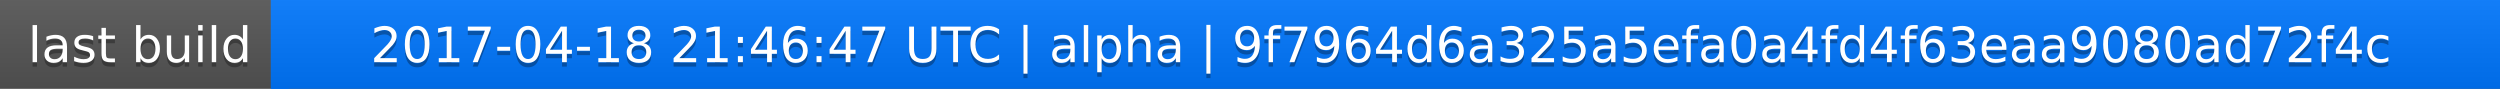
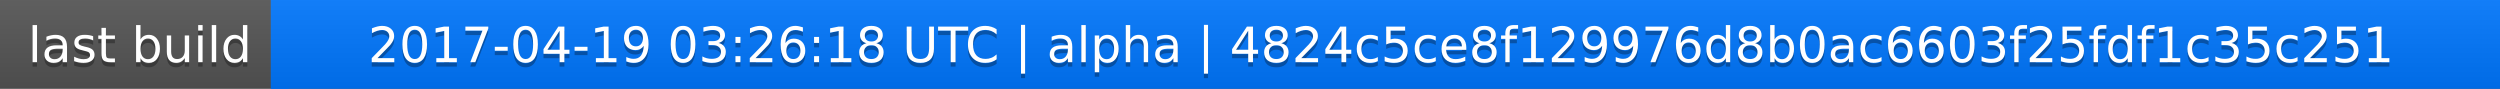
<svg xmlns="http://www.w3.org/2000/svg" width="563" height="20">
  <linearGradient id="a" x2="0" y2="100%">
    <stop offset="0" stop-color="#bbb" stop-opacity=".1" />
    <stop offset="1" stop-opacity=".1" />
  </linearGradient>
  <rect rx="0" width="563" height="20" fill="#555" />
  <rect rx="0" x="61" width="502" height="20" fill="#07f" />
  <path fill="#07f" d="M61 0h4v20h-4z" />
  <rect rx="0" width="563" height="20" fill="url(#a)" />
  <g fill="#fff" text-anchor="middle" font-family="DejaVu Sans,Verdana,Geneva,sans-serif" font-size="11">
    <text x="31.5" y="15" fill="#010101" fill-opacity=".3">last build</text>
    <text x="31.5" y="14">last build</text>
-     <text x="311" y="15" fill="#010101" fill-opacity=".3">2017-04-18 21:46:47 UTC | alpha | 9f7964d6a325a5efa0a4fd4f63eaa9080ad72f4c</text>
-     <text x="311" y="14">2017-04-18 21:46:47 UTC | alpha | 9f7964d6a325a5efa0a4fd4f63eaa9080ad72f4c</text>
+     <text x="311" y="15" fill="#010101" fill-opacity=".3">2017-04-19 03:26:18 UTC | alpha | 4824c5ce8f129976d8b0ac6603f25fdf1c35c251</text>
+     <text x="311" y="14">2017-04-19 03:26:18 UTC | alpha | 4824c5ce8f129976d8b0ac6603f25fdf1c35c251</text>
  </g>
</svg>
